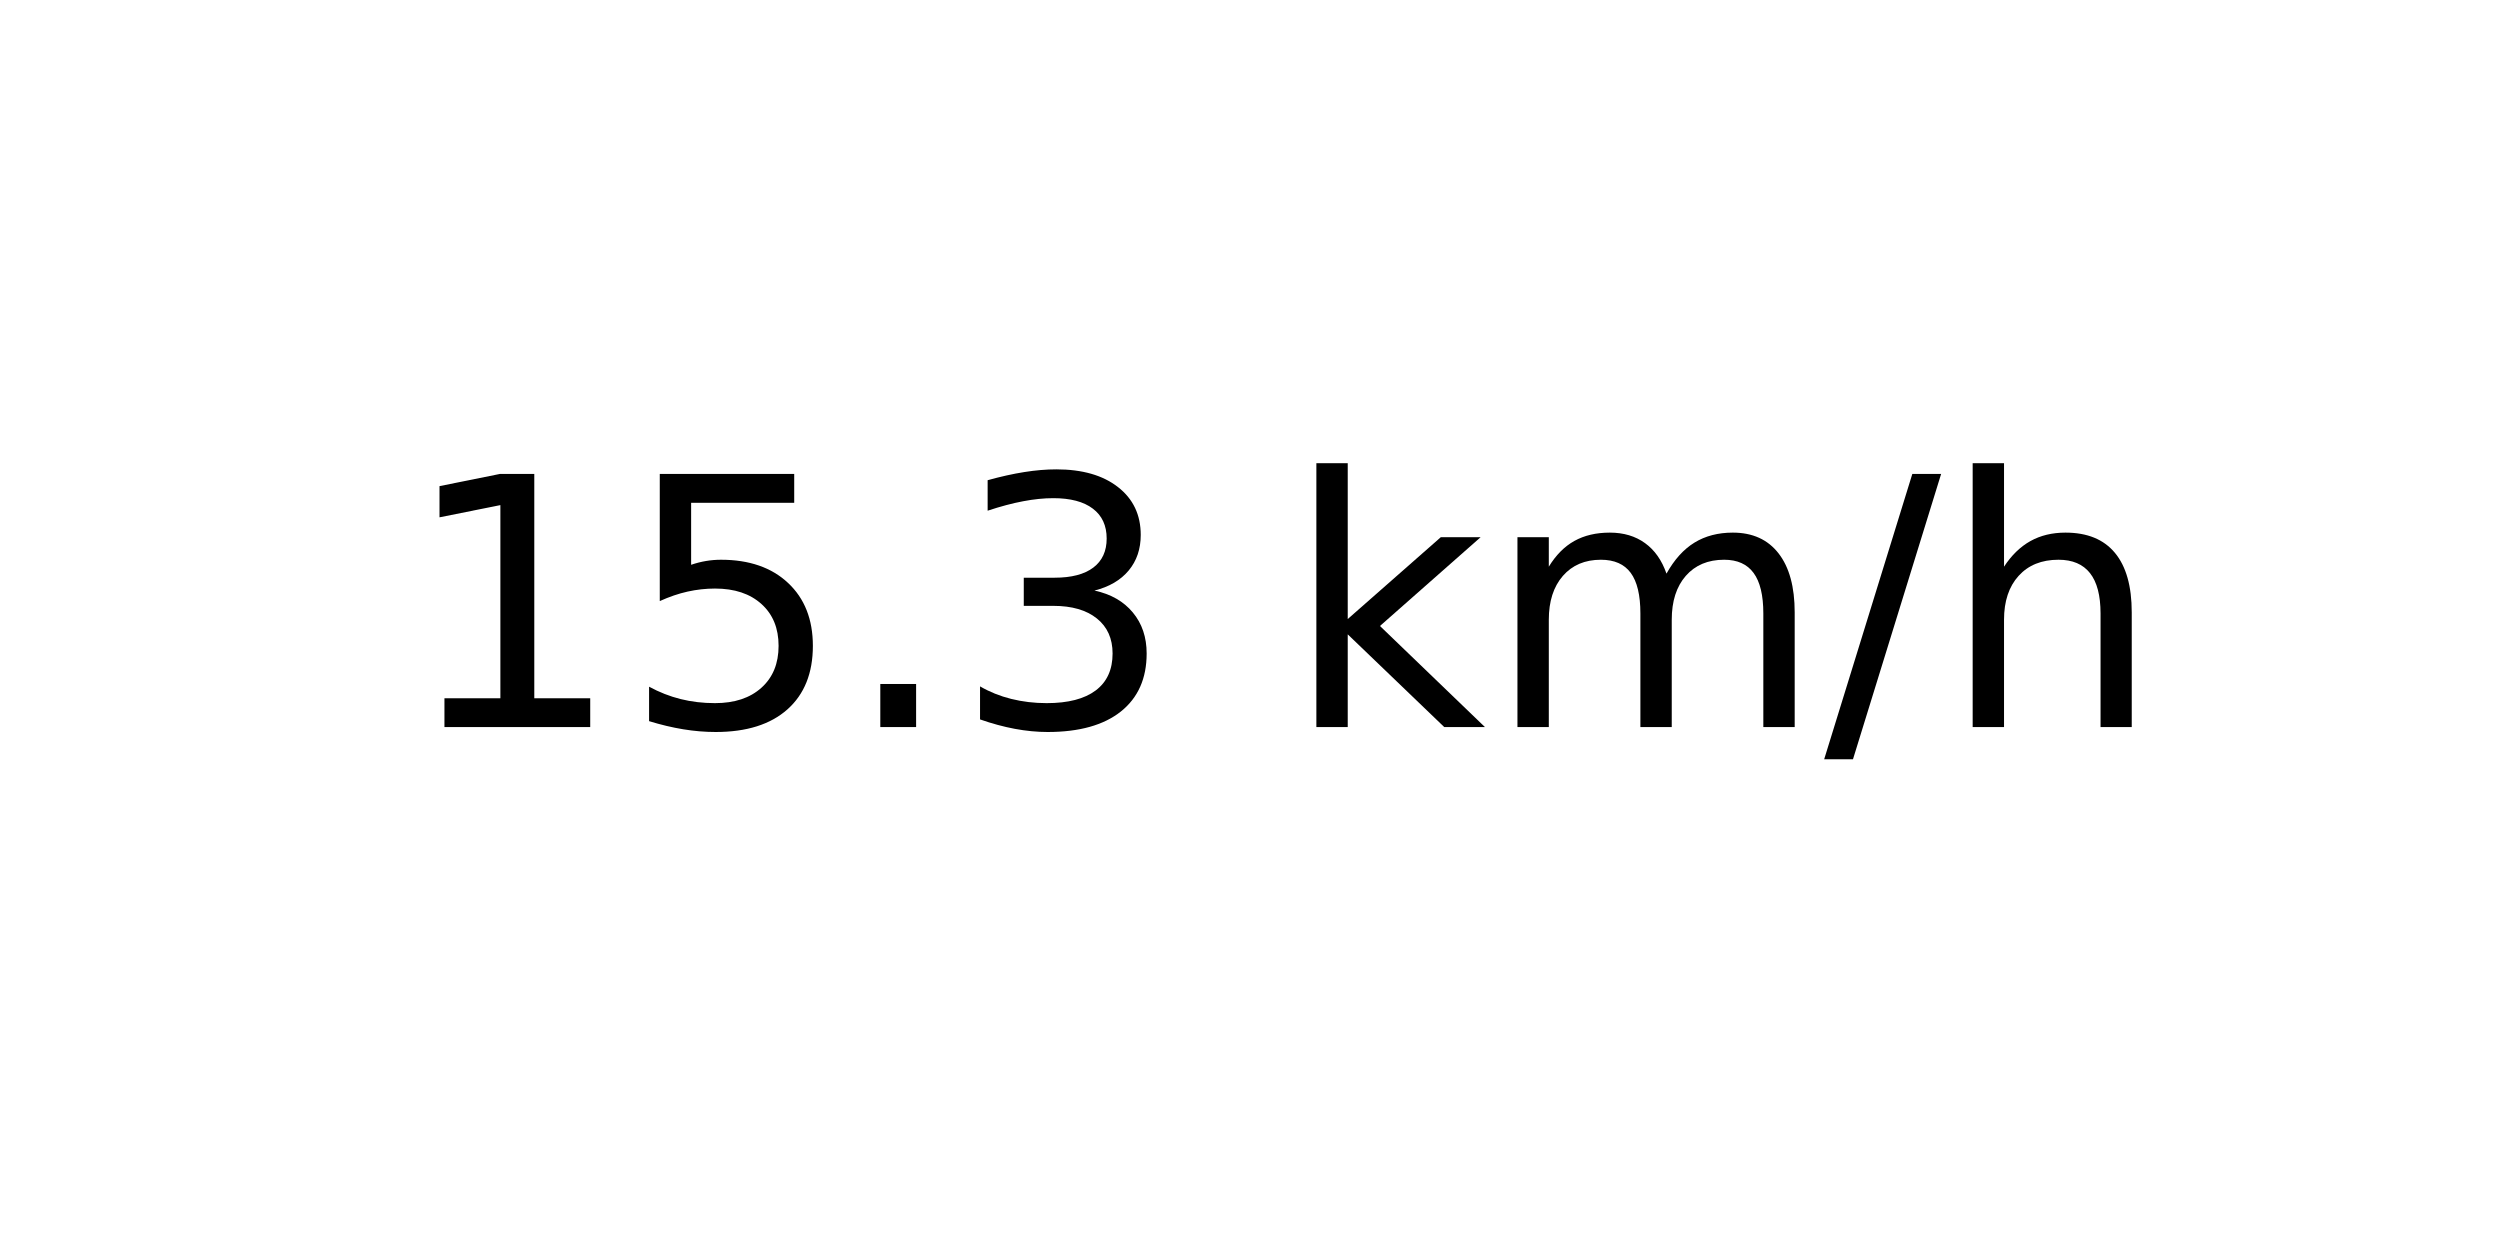
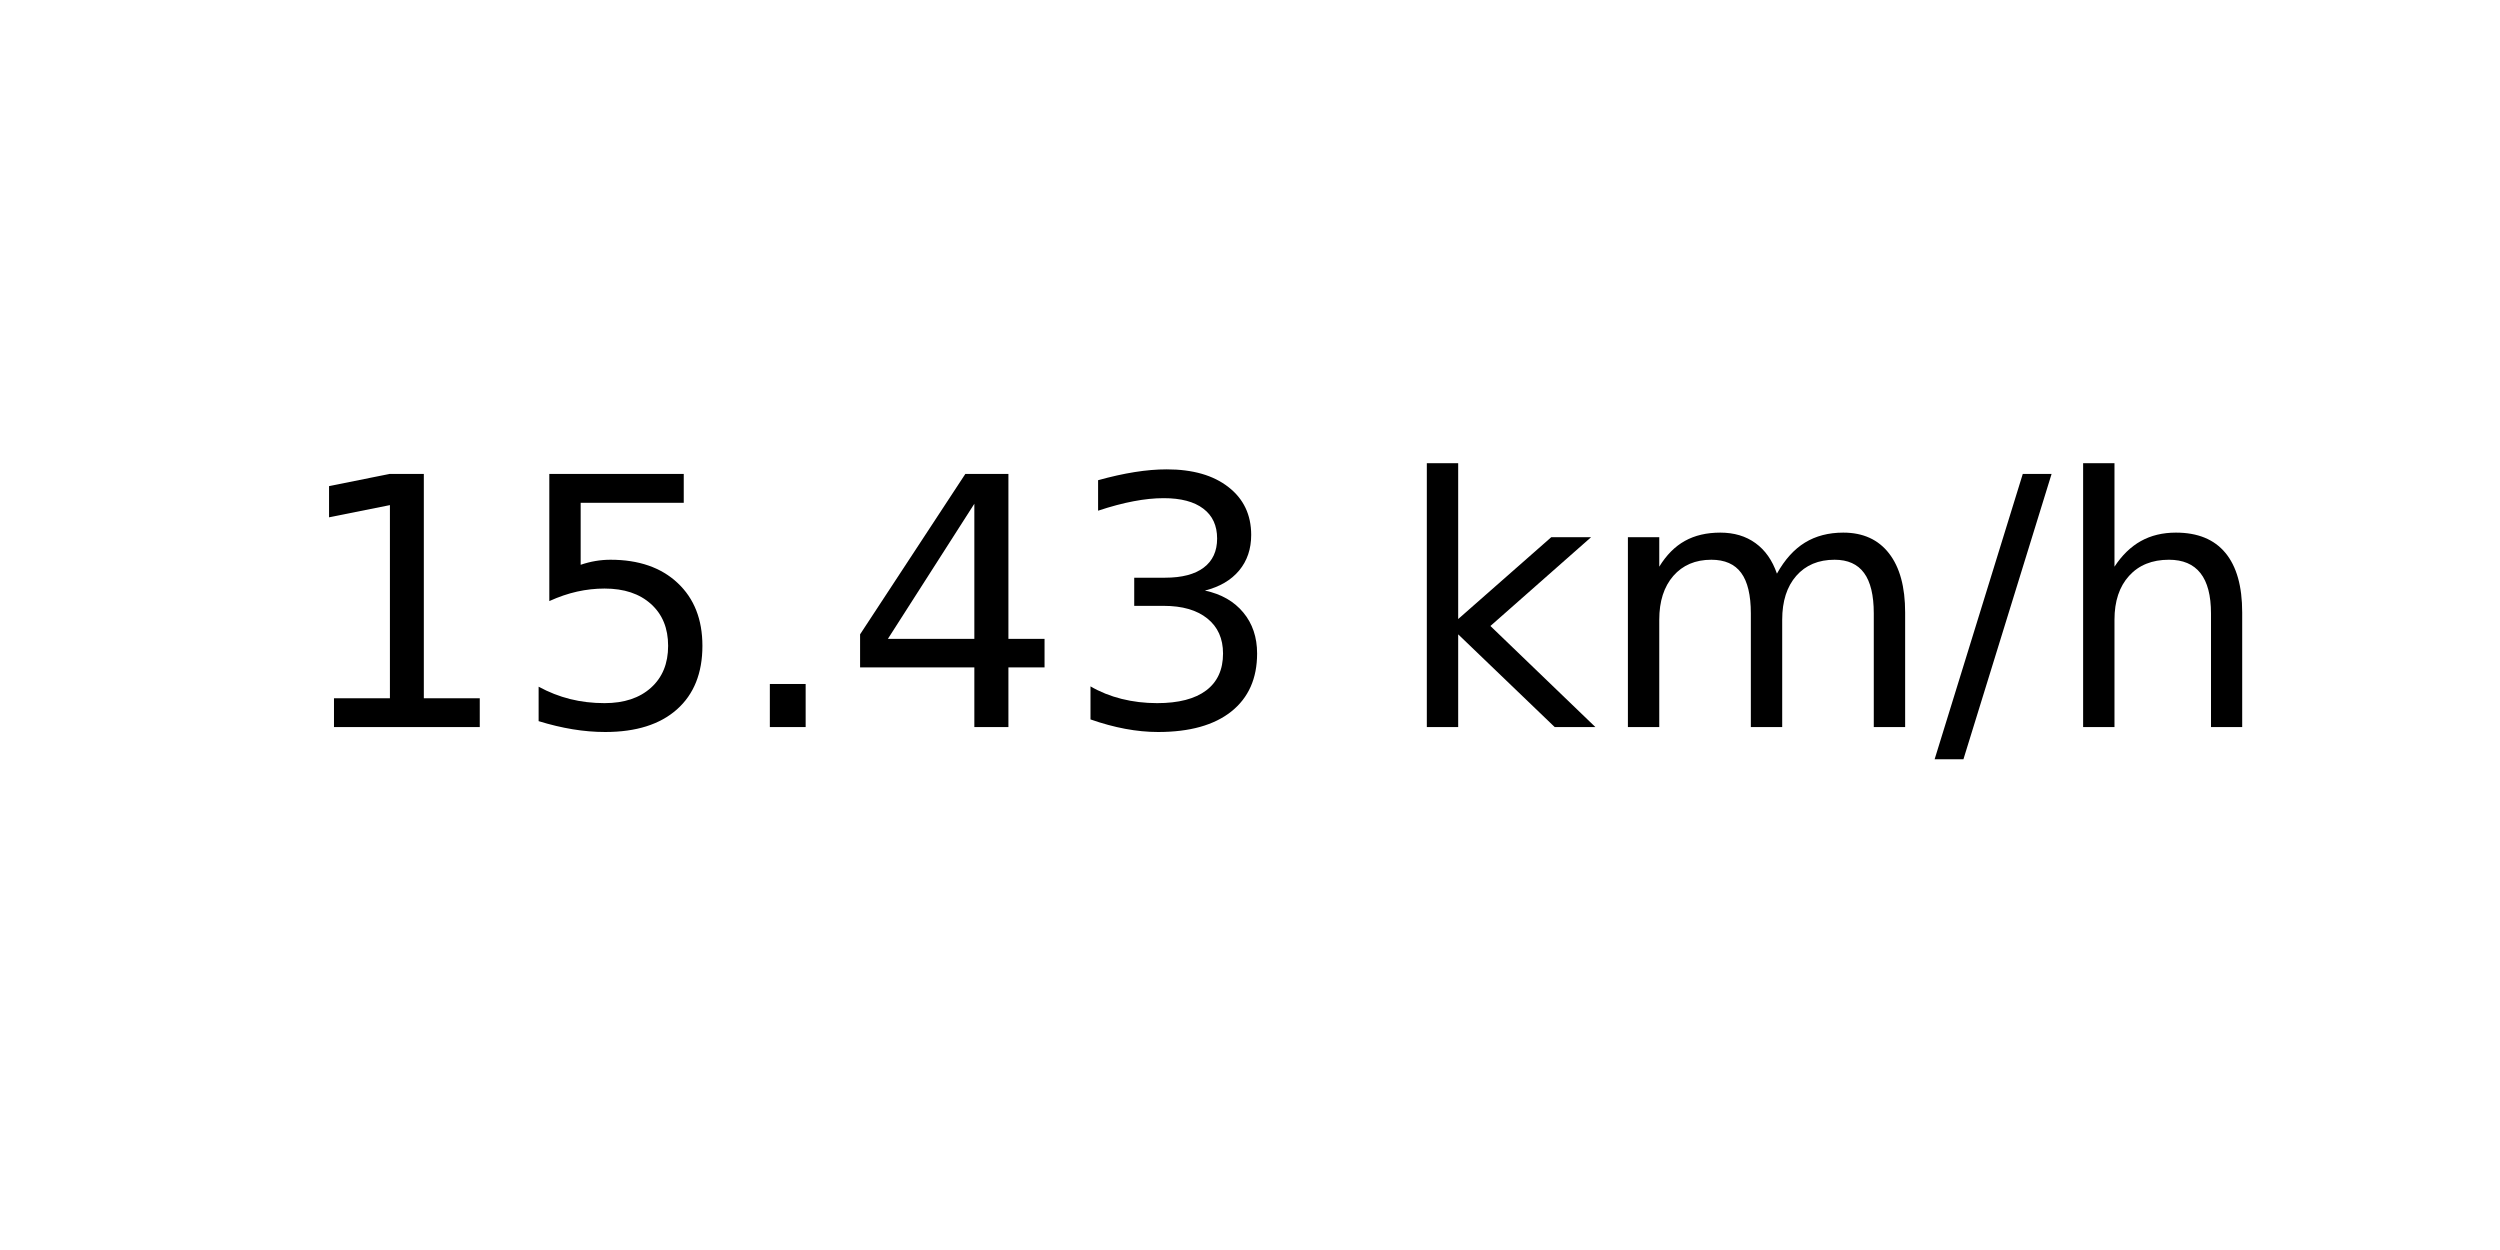
<svg xmlns="http://www.w3.org/2000/svg" xmlns:xlink="http://www.w3.org/1999/xlink" width="72pt" height="36pt" viewBox="0 0 72 36" version="1.1">
  <defs>
    <style type="text/css">*{stroke-linejoin: round; stroke-linecap: butt}</style>
  </defs>
  <g id="figure_1">
    <g id="axes_1">
      <g id="text_1">
-         <g transform="translate(11.55937 20.93937) scale(0.1 -0.1)">
+         <g transform="translate(8.378125 20.93937) scale(0.1 -0.1)">
          <defs>
            <path id="DejaVuSans-31" d="M 794 531  L 1825 531  L 1825 4091  L 703 3866  L 703 4441  L 1819 4666  L 2450 4666  L 2450 531  L 3481 531  L 3481 0  L 794 0  L 794 531  z " transform="scale(0.015625)" />
            <path id="DejaVuSans-35" d="M 691 4666  L 3169 4666  L 3169 4134  L 1269 4134  L 1269 2991  Q 1406 3038 1543 3061  Q 1681 3084 1819 3084  Q 2600 3084 3056 2656  Q 3513 2228 3513 1497  Q 3513 744 3044 326  Q 2575 -91 1722 -91  Q 1428 -91 1123 -41  Q 819 9 494 109  L 494 744  Q 775 591 1075 516  Q 1375 441 1709 441  Q 2250 441 2565 725  Q 2881 1009 2881 1497  Q 2881 1984 2565 2268  Q 2250 2553 1709 2553  Q 1456 2553 1204 2497  Q 953 2441 691 2322  L 691 4666  z " transform="scale(0.015625)" />
            <path id="DejaVuSans-2e" d="M 684 794  L 1344 794  L 1344 0  L 684 0  L 684 794  z " transform="scale(0.015625)" />
+             <path id="DejaVuSans-34" d="M 2419 4116  L 825 1625  L 2419 1625  L 2419 4116  z M 2253 4666  L 3047 4666  L 3047 1625  L 3713 1625  L 3713 1100  L 3047 1100  L 3047 0  L 2419 0  L 2419 1100  L 313 1100  L 313 1709  L 2253 4666  z " transform="scale(0.015625)" />
            <path id="DejaVuSans-33" d="M 2597 2516  Q 3050 2419 3304 2112  Q 3559 1806 3559 1356  Q 3559 666 3084 287  Q 2609 -91 1734 -91  Q 1441 -91 1130 -33  Q 819 25 488 141  L 488 750  Q 750 597 1062 519  Q 1375 441 1716 441  Q 2309 441 2620 675  Q 2931 909 2931 1356  Q 2931 1769 2642 2001  Q 2353 2234 1838 2234  L 1294 2234  L 1294 2753  L 1863 2753  Q 2328 2753 2575 2939  Q 2822 3125 2822 3475  Q 2822 3834 2567 4026  Q 2313 4219 1838 4219  Q 1578 4219 1281 4162  Q 984 4106 628 3988  L 628 4550  Q 988 4650 1302 4700  Q 1616 4750 1894 4750  Q 2613 4750 3031 4423  Q 3450 4097 3450 3541  Q 3450 3153 3228 2886  Q 3006 2619 2597 2516  z " transform="scale(0.015625)" />
            <path id="DejaVuSans-20" transform="scale(0.015625)" />
            <path id="DejaVuSans-6b" d="M 581 4863  L 1159 4863  L 1159 1991  L 2875 3500  L 3609 3500  L 1753 1863  L 3688 0  L 2938 0  L 1159 1709  L 1159 0  L 581 0  L 581 4863  z " transform="scale(0.015625)" />
            <path id="DejaVuSans-6d" d="M 3328 2828  Q 3544 3216 3844 3400  Q 4144 3584 4550 3584  Q 5097 3584 5394 3201  Q 5691 2819 5691 2113  L 5691 0  L 5113 0  L 5113 2094  Q 5113 2597 4934 2840  Q 4756 3084 4391 3084  Q 3944 3084 3684 2787  Q 3425 2491 3425 1978  L 3425 0  L 2847 0  L 2847 2094  Q 2847 2600 2669 2842  Q 2491 3084 2119 3084  Q 1678 3084 1418 2786  Q 1159 2488 1159 1978  L 1159 0  L 581 0  L 581 3500  L 1159 3500  L 1159 2956  Q 1356 3278 1631 3431  Q 1906 3584 2284 3584  Q 2666 3584 2933 3390  Q 3200 3197 3328 2828  z " transform="scale(0.015625)" />
            <path id="DejaVuSans-2f" d="M 1625 4666  L 2156 4666  L 531 -594  L 0 -594  L 1625 4666  z " transform="scale(0.015625)" />
            <path id="DejaVuSans-68" d="M 3513 2113  L 3513 0  L 2938 0  L 2938 2094  Q 2938 2591 2744 2837  Q 2550 3084 2163 3084  Q 1697 3084 1428 2787  Q 1159 2491 1159 1978  L 1159 0  L 581 0  L 581 4863  L 1159 4863  L 1159 2956  Q 1366 3272 1645 3428  Q 1925 3584 2291 3584  Q 2894 3584 3203 3211  Q 3513 2838 3513 2113  z " transform="scale(0.015625)" />
          </defs>
          <use xlink:href="#DejaVuSans-31" />
          <use xlink:href="#DejaVuSans-35" x="63.623" />
          <use xlink:href="#DejaVuSans-2e" x="127.246" />
-           <use xlink:href="#DejaVuSans-33" x="159.033" />
-           <use xlink:href="#DejaVuSans-20" x="222.656" />
-           <use xlink:href="#DejaVuSans-6b" x="254.443" />
-           <use xlink:href="#DejaVuSans-6d" x="312.354" />
-           <use xlink:href="#DejaVuSans-2f" x="409.766" />
-           <use xlink:href="#DejaVuSans-68" x="443.457" />
+           <use xlink:href="#DejaVuSans-34" x="159.033" />
+           <use xlink:href="#DejaVuSans-33" x="222.656" />
+           <use xlink:href="#DejaVuSans-20" x="286.279" />
+           <use xlink:href="#DejaVuSans-6b" x="318.066" />
+           <use xlink:href="#DejaVuSans-6d" x="375.977" />
+           <use xlink:href="#DejaVuSans-2f" x="473.389" />
+           <use xlink:href="#DejaVuSans-68" x="507.08" />
        </g>
      </g>
    </g>
  </g>
</svg>
